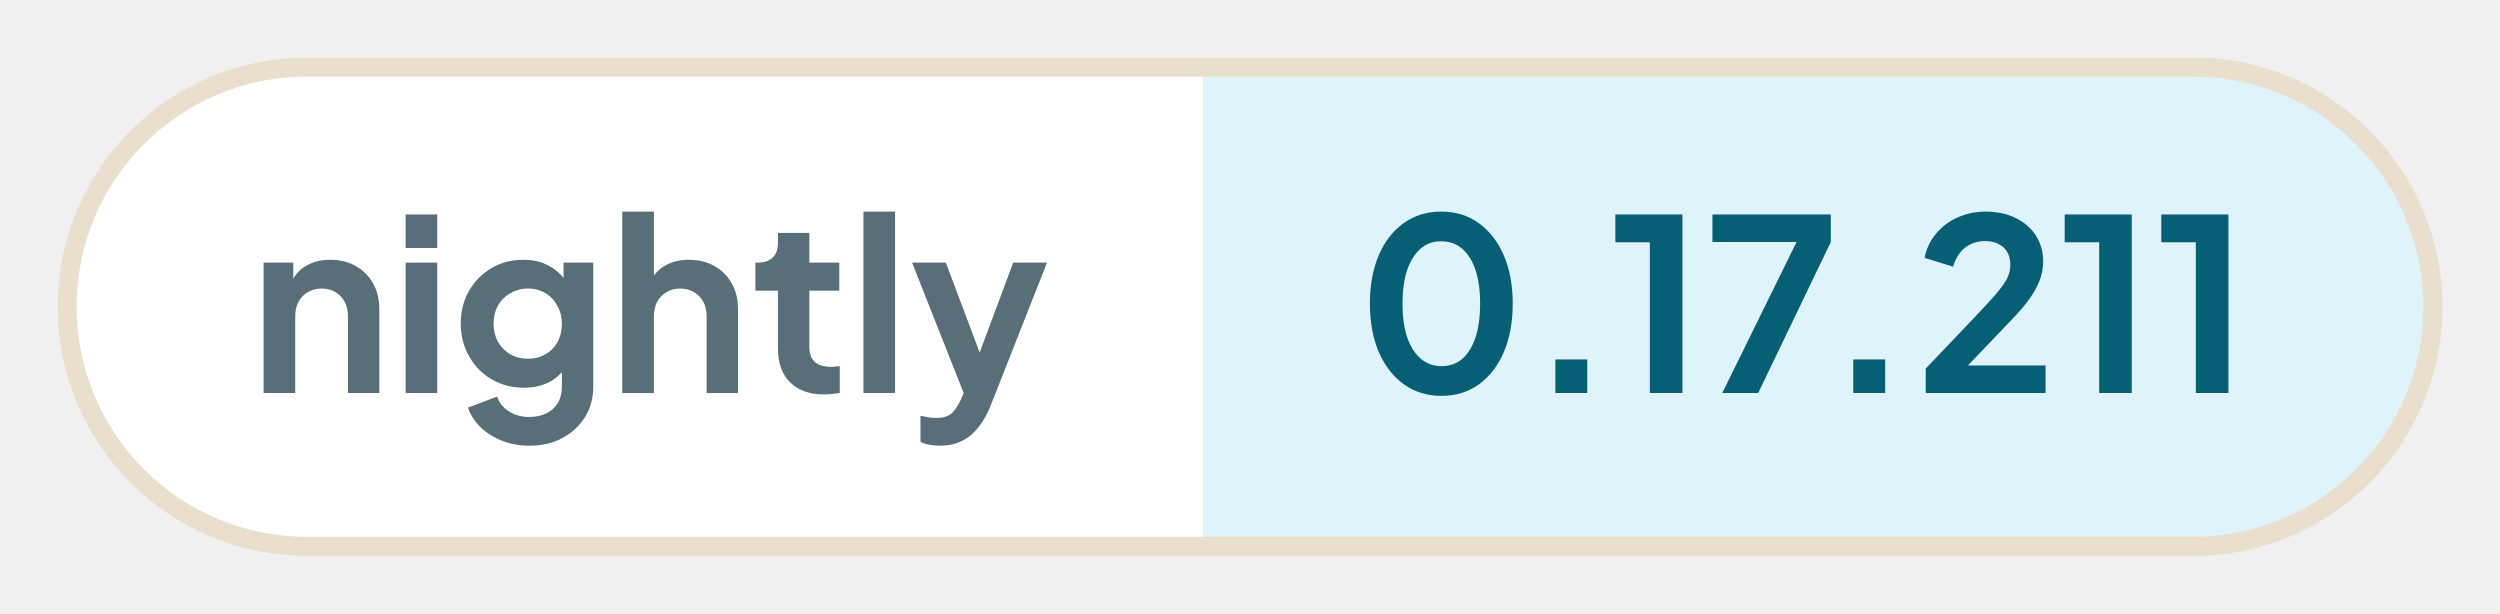
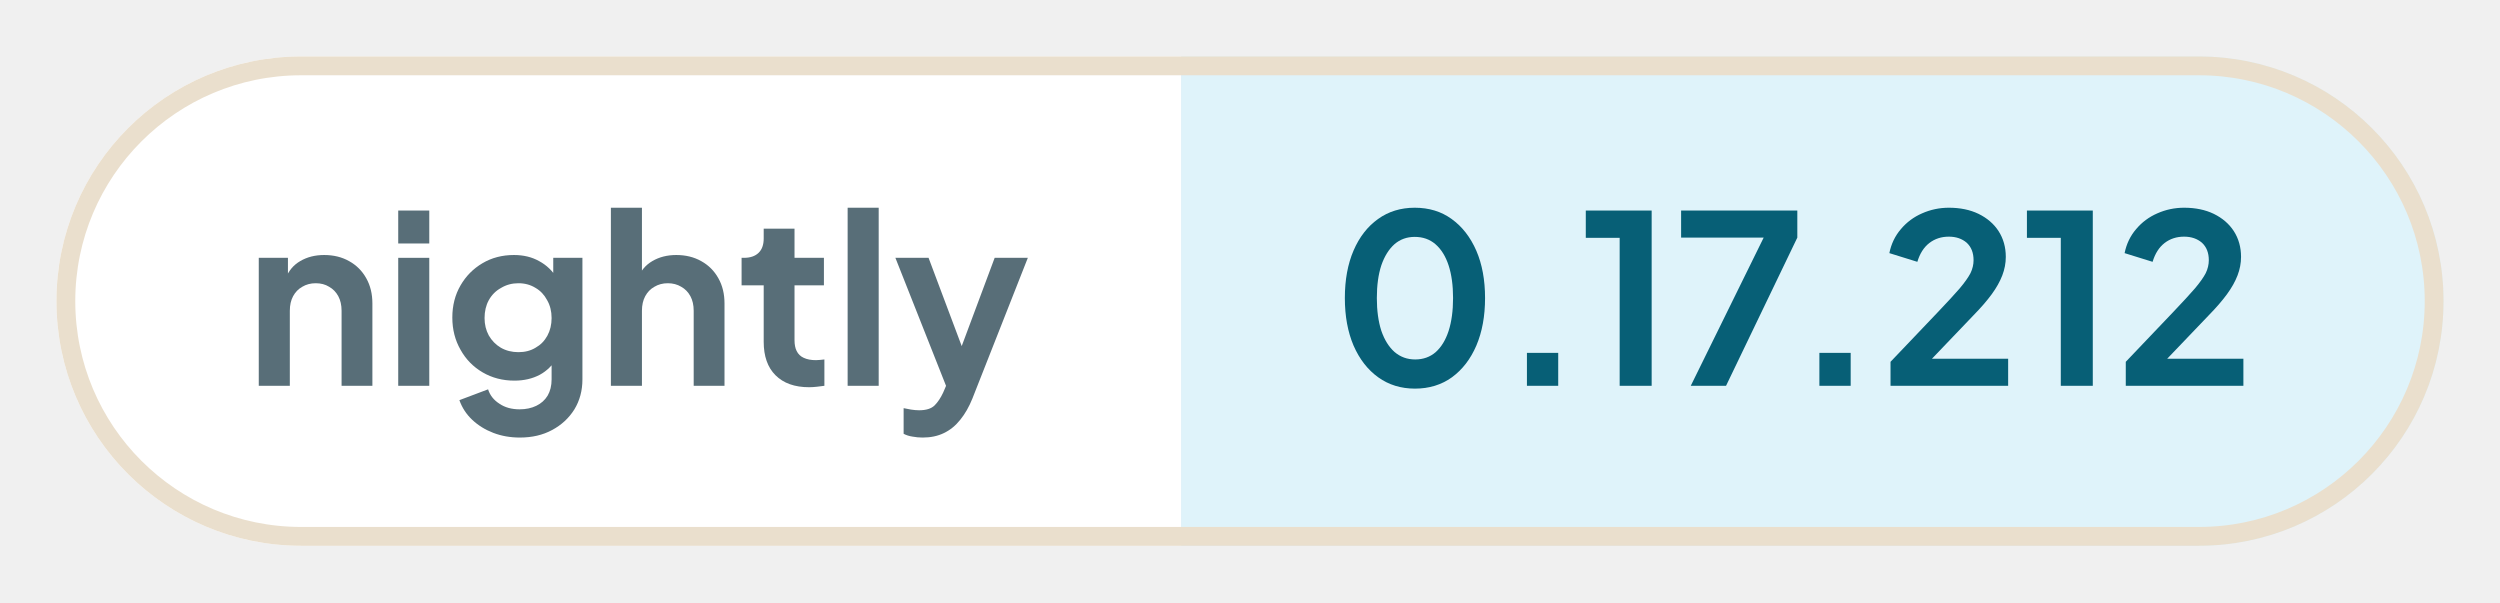
- <svg xmlns="http://www.w3.org/2000/svg" width="130.41" height="32" viewBox="0 0 130.41 32" role="img" aria-label="nightly: 0.17.211">
+ <svg xmlns="http://www.w3.org/2000/svg" width="132.84" height="32" viewBox="0 0 132.84 32" role="img" aria-label="nightly: 0.17.212">
  <defs>
    <clipPath id="pill">
-       <rect x="3" y="3" width="124.41" height="26" rx="13" />
+       <rect x="3" y="3" width="126.84" height="26" rx="13" />
    </clipPath>
  </defs>
  <g clip-path="url(#pill)">
    <rect x="3" y="3" width="59.76" height="26" fill="#ffffff" />
-     <rect x="62.76" y="3" width="64.65" height="26" fill="#dff3fa" />
+     <rect x="62.76" y="3" width="67.08" height="26" fill="#dff3fa" />
  </g>
-   <rect x="3.5" y="3.5" width="123.41" height="25" rx="12.5" fill="none" stroke="#eadfcd" />
+   <rect x="3.5" y="3.5" width="125.84" height="25" rx="12.5" fill="none" stroke="#eadfcd" />
  <g fill="#586e78">
    <path transform="translate(13 20.5) scale(0.0125)" d="M60 0V-544H184V-436L174 -456Q193 -505 236 -530Q280 -556 338 -556Q398 -556 444 -530Q491 -504 517 -457Q543 -411 543 -350V0H412V-319Q412 -355 398 -381Q384 -407 359 -421Q335 -436 302 -436Q270 -436 245 -421Q220 -407 206 -381Q192 -355 192 -319V0Z" />
    <path transform="translate(20.41 20.5) scale(0.0125)" d="M60 0V-544H192V0ZM60 -605V-745H192V-605Z" />
    <path transform="translate(23.56 20.5) scale(0.0125)" d="M325 220Q264 220 212 200Q160 180 122 144Q85 109 68 61L190 15Q202 53 238 76Q273 100 324 100Q364 100 395 85Q426 70 443 42Q460 13 460 -27V-150L484 -121Q456 -72 410 -47Q363 -22 302 -22Q227 -22 167 -57Q107 -92 73 -153Q38 -214 38 -290Q38 -367 73 -427Q107 -486 166 -521Q225 -556 300 -556Q361 -556 407 -530Q454 -505 484 -456L467 -424V-544H591V-27Q591 44 557 100Q522 156 462 188Q403 220 325 220ZM319 -143Q361 -143 392 -162Q424 -180 442 -213Q460 -246 460 -288Q460 -331 441 -364Q423 -398 392 -416Q360 -436 319 -436Q278 -436 245 -416Q212 -398 193 -364Q175 -331 175 -288Q175 -247 193 -214Q212 -181 244 -162Q277 -143 319 -143Z" />
    <path transform="translate(31.71 20.5) scale(0.0125)" d="M60 0V-757H192V-436L174 -456Q193 -505 236 -530Q280 -556 338 -556Q398 -556 444 -530Q491 -504 517 -457Q543 -411 543 -350V0H412V-319Q412 -355 398 -381Q384 -407 359 -421Q334 -436 302 -436Q270 -436 245 -421Q220 -407 206 -381Q192 -355 192 -319V0Z" />
    <path transform="translate(39.13 20.5) scale(0.0125)" d="M309 6Q217 6 166 -45Q116 -95 116 -187V-427H22V-544H32Q72 -544 94 -565Q116 -586 116 -626V-668H247V-544H372V-427H247V-194Q247 -166 256 -148Q266 -128 286 -119Q307 -109 338 -109Q346 -109 355 -110Q365 -111 374 -112V0Q360 2 342 4Q324 6 309 6Z" />
    <path transform="translate(44.29 20.5) scale(0.0125)" d="M60 0V-757H192V0Z" />
    <path transform="translate(47.44 20.5) scale(0.0125)" d="M127 220Q105 220 84 216Q63 213 46 204V95Q59 98 77 101Q96 104 112 104Q157 104 178 83Q198 63 214 29L250 -55L248 55L11 -544H152L318 -102H268L433 -544H574L338 55Q317 107 287 144Q257 182 217 201Q178 220 127 220Z" />
  </g>
  <g fill="#075f76">
    <path transform="translate(70.76 20.5) scale(0.0125)" d="M354 12Q265 12 198 -36Q131 -84 93 -171Q56 -258 56 -373Q56 -489 93 -575Q130 -661 197 -709Q264 -757 353 -757Q444 -757 510 -709Q577 -661 615 -574Q652 -488 652 -373Q652 -258 615 -171Q578 -85 511 -36Q444 12 354 12ZM355 -112Q406 -112 442 -143Q478 -175 497 -233Q516 -292 516 -373Q516 -454 497 -512Q478 -570 441 -602Q405 -633 353 -633Q303 -633 267 -602Q231 -570 211 -512Q192 -454 192 -373Q192 -293 211 -234Q231 -176 267 -144Q304 -112 355 -112Z" />
    <path transform="translate(79.61 20.5) scale(0.0125)" d="M122 0V-140H255V0Z" />
    <path transform="translate(83.9 20.5) scale(0.0125)" d="M173 0V-629H29V-745H309V0Z" />
    <path transform="translate(88.94 20.5) scale(0.0125)" d="M72 0 382 -630H31V-745H525V-630L222 0Z" />
    <path transform="translate(95.15 20.5) scale(0.0125)" d="M122 0V-140H255V0Z" />
    <path transform="translate(99.88 20.5) scale(0.0125)" d="M46 0V-102L248 -314Q308 -377 340 -414Q372 -452 386 -479Q399 -506 399 -534Q399 -581 370 -608Q340 -634 294 -634Q246 -634 211 -607Q176 -580 160 -527L41 -564Q53 -623 90 -666Q127 -710 180 -733Q234 -757 294 -757Q366 -757 420 -731Q475 -704 505 -658Q536 -610 536 -548Q536 -508 521 -469Q506 -430 476 -389Q446 -348 398 -299L222 -115H546V0Z" />
    <path transform="translate(107.34 20.5) scale(0.0125)" d="M173 0V-629H29V-745H309V0Z" />
-     <path transform="translate(112.38 20.5) scale(0.0125)" d="M173 0V-629H29V-745H309V0Z" />
+     <path transform="translate(112.38 20.5) scale(0.0125)" d="M46 0V-102L248 -314Q308 -377 340 -414Q372 -452 386 -479Q399 -506 399 -534Q399 -581 370 -608Q340 -634 294 -634Q246 -634 211 -607Q176 -580 160 -527L41 -564Q53 -623 90 -666Q127 -710 180 -733Q234 -757 294 -757Q366 -757 420 -731Q475 -704 505 -658Q536 -610 536 -548Q536 -508 521 -469Q506 -430 476 -389Q446 -348 398 -299L222 -115H546V0Z" />
  </g>
</svg>
